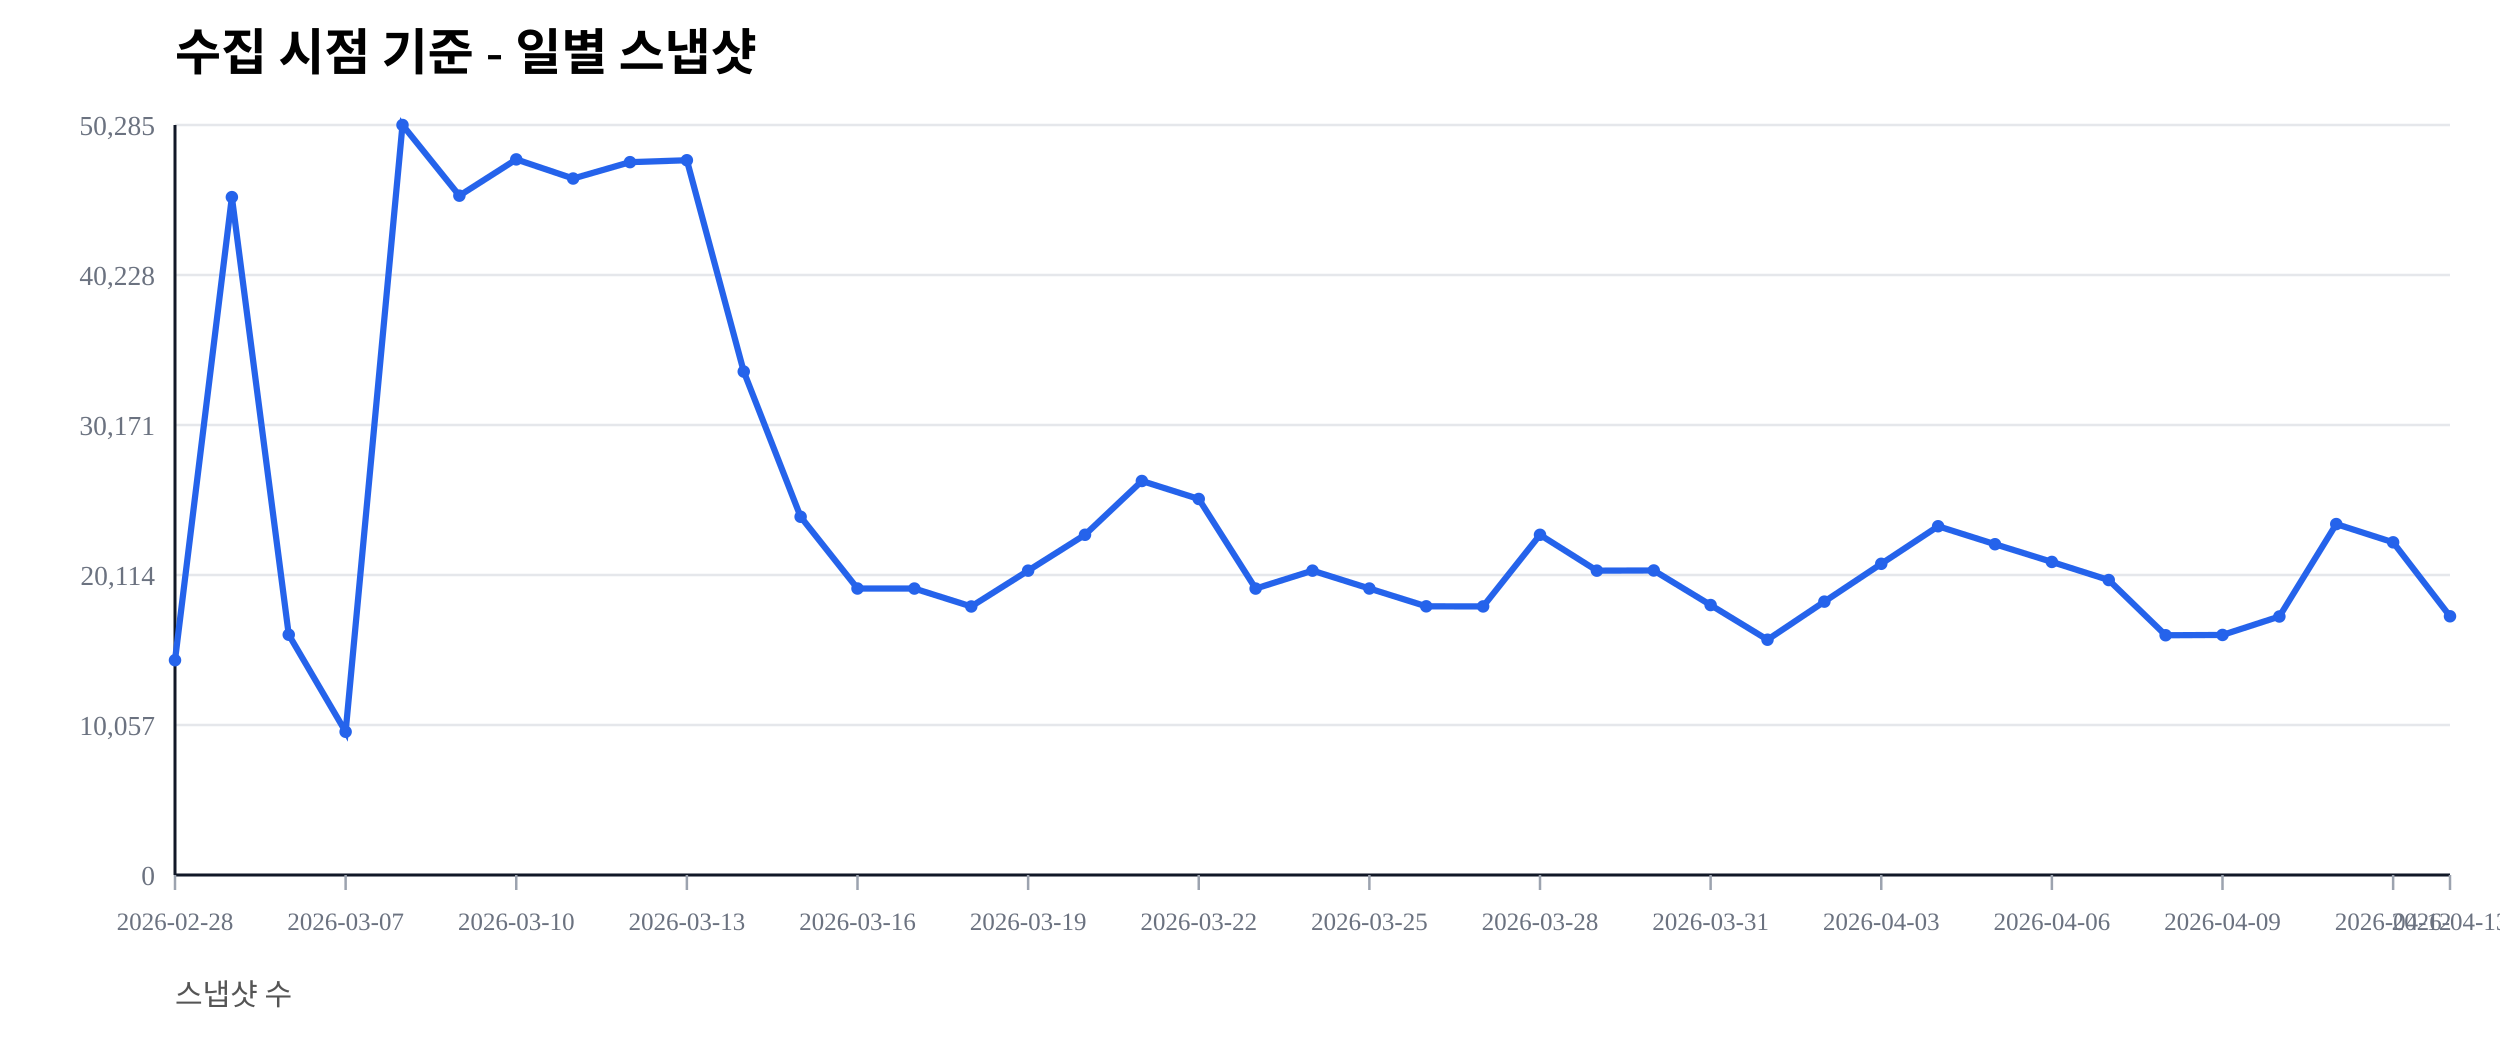
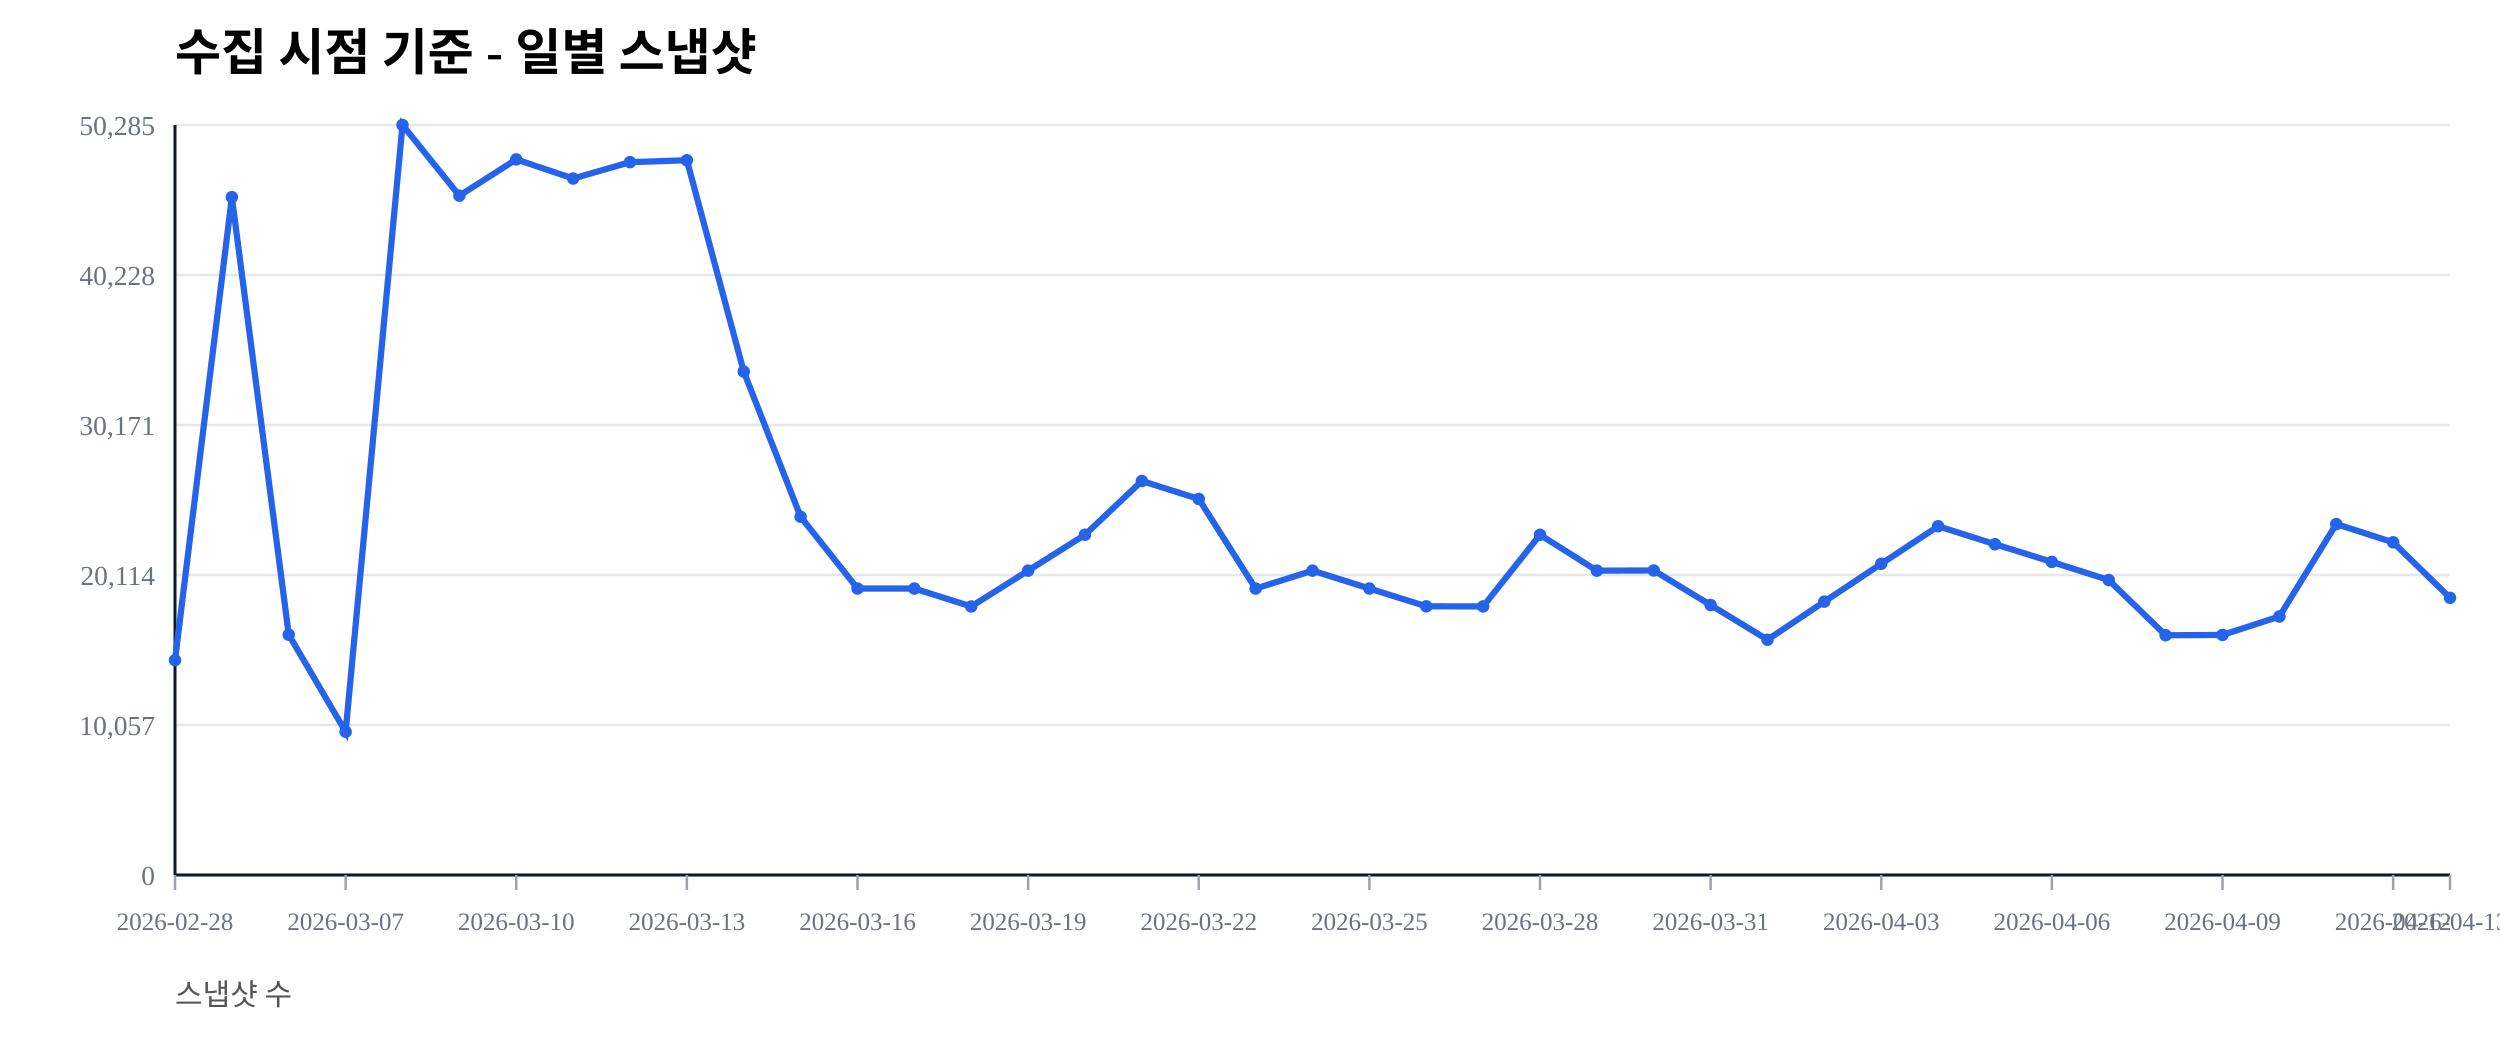
<svg xmlns="http://www.w3.org/2000/svg" width="1000" height="420" viewBox="0 0 1000 420">
  <rect width="100%" height="100%" fill="#ffffff" />
  <text x="70" y="28" font-size="20" font-weight="600">수집 시점 기준 - 일별 스냅샷</text>
  <text x="70" y="402" font-size="12" fill="#555">스냅샷 수</text>
  <line x1="70" y1="350.00" x2="980" y2="350.00" stroke="#e5e7eb" stroke-width="1" />
  <text x="62" y="354.00" font-size="11" fill="#6b7280" text-anchor="end">0</text>
  <line x1="70" y1="290.00" x2="980" y2="290.00" stroke="#e5e7eb" stroke-width="1" />
  <text x="62" y="294.00" font-size="11" fill="#6b7280" text-anchor="end">10,057</text>
  <line x1="70" y1="230.00" x2="980" y2="230.00" stroke="#e5e7eb" stroke-width="1" />
  <text x="62" y="234.00" font-size="11" fill="#6b7280" text-anchor="end">20,114</text>
  <line x1="70" y1="170.00" x2="980" y2="170.00" stroke="#e5e7eb" stroke-width="1" />
  <text x="62" y="174.00" font-size="11" fill="#6b7280" text-anchor="end">30,171</text>
  <line x1="70" y1="110.00" x2="980" y2="110.00" stroke="#e5e7eb" stroke-width="1" />
  <text x="62" y="114.00" font-size="11" fill="#6b7280" text-anchor="end">40,228</text>
  <line x1="70" y1="50.00" x2="980" y2="50.00" stroke="#e5e7eb" stroke-width="1" />
  <text x="62" y="54.00" font-size="11" fill="#6b7280" text-anchor="end">50,285</text>
  <line x1="70" y1="350" x2="980" y2="350" stroke="#111827" stroke-width="1.2" />
  <line x1="70" y1="50" x2="70" y2="350" stroke="#111827" stroke-width="1.2" />
  <line x1="70.00" y1="350" x2="70.00" y2="356" stroke="#9ca3af" stroke-width="1" />
  <text x="70.00" y="372" font-size="10" fill="#6b7280" text-anchor="middle">2026-02-28</text>
  <line x1="138.25" y1="350" x2="138.25" y2="356" stroke="#9ca3af" stroke-width="1" />
  <text x="138.25" y="372" font-size="10" fill="#6b7280" text-anchor="middle">2026-03-07</text>
  <line x1="206.50" y1="350" x2="206.50" y2="356" stroke="#9ca3af" stroke-width="1" />
  <text x="206.50" y="372" font-size="10" fill="#6b7280" text-anchor="middle">2026-03-10</text>
  <line x1="274.75" y1="350" x2="274.75" y2="356" stroke="#9ca3af" stroke-width="1" />
  <text x="274.75" y="372" font-size="10" fill="#6b7280" text-anchor="middle">2026-03-13</text>
  <line x1="343.00" y1="350" x2="343.00" y2="356" stroke="#9ca3af" stroke-width="1" />
  <text x="343.00" y="372" font-size="10" fill="#6b7280" text-anchor="middle">2026-03-16</text>
  <line x1="411.25" y1="350" x2="411.25" y2="356" stroke="#9ca3af" stroke-width="1" />
  <text x="411.25" y="372" font-size="10" fill="#6b7280" text-anchor="middle">2026-03-19</text>
  <line x1="479.50" y1="350" x2="479.50" y2="356" stroke="#9ca3af" stroke-width="1" />
  <text x="479.50" y="372" font-size="10" fill="#6b7280" text-anchor="middle">2026-03-22</text>
  <line x1="547.75" y1="350" x2="547.75" y2="356" stroke="#9ca3af" stroke-width="1" />
  <text x="547.75" y="372" font-size="10" fill="#6b7280" text-anchor="middle">2026-03-25</text>
  <line x1="616.00" y1="350" x2="616.00" y2="356" stroke="#9ca3af" stroke-width="1" />
  <text x="616.00" y="372" font-size="10" fill="#6b7280" text-anchor="middle">2026-03-28</text>
  <line x1="684.25" y1="350" x2="684.25" y2="356" stroke="#9ca3af" stroke-width="1" />
  <text x="684.25" y="372" font-size="10" fill="#6b7280" text-anchor="middle">2026-03-31</text>
  <line x1="752.50" y1="350" x2="752.50" y2="356" stroke="#9ca3af" stroke-width="1" />
  <text x="752.50" y="372" font-size="10" fill="#6b7280" text-anchor="middle">2026-04-03</text>
  <line x1="820.75" y1="350" x2="820.75" y2="356" stroke="#9ca3af" stroke-width="1" />
  <text x="820.75" y="372" font-size="10" fill="#6b7280" text-anchor="middle">2026-04-06</text>
  <line x1="889.00" y1="350" x2="889.00" y2="356" stroke="#9ca3af" stroke-width="1" />
  <text x="889.00" y="372" font-size="10" fill="#6b7280" text-anchor="middle">2026-04-09</text>
  <line x1="957.25" y1="350" x2="957.25" y2="356" stroke="#9ca3af" stroke-width="1" />
  <text x="957.25" y="372" font-size="10" fill="#6b7280" text-anchor="middle">2026-04-12</text>
  <line x1="980.00" y1="350" x2="980.00" y2="356" stroke="#9ca3af" stroke-width="1" />
  <text x="980.00" y="372" font-size="10" fill="#6b7280" text-anchor="middle">2026-04-13</text>
-   <polyline fill="none" stroke="#2563eb" stroke-width="2.5" points="70.00,264.08 92.75,78.85 115.50,253.89 138.25,292.71 161.00,50.00 183.75,78.27 206.50,63.76 229.25,71.41 252.00,64.86 274.75,64.10 297.50,148.63 320.25,206.71 343.00,235.41 365.75,235.42 388.50,242.59 411.25,228.26 434.00,213.91 456.75,192.40 479.50,199.59 502.25,235.43 525.00,228.26 547.75,235.41 570.50,242.53 593.25,242.57 616.00,213.92 638.75,228.26 661.50,228.19 684.25,242.02 707.00,255.89 729.75,240.65 752.50,225.52 775.25,210.50 798.00,217.69 820.75,224.77 843.50,232.02 866.25,254.10 889.00,253.98 911.75,246.60 934.50,209.63 957.25,216.93 980.00,246.51" />
+   <polyline fill="none" stroke="#2563eb" stroke-width="2.5" points="70.00,264.08 92.75,78.85 115.50,253.89 138.25,292.71 161.00,50.00 183.75,78.27 206.50,63.76 229.25,71.41 252.00,64.86 274.75,64.10 297.50,148.63 320.25,206.71 343.00,235.41 365.75,235.42 388.50,242.59 411.25,228.26 434.00,213.91 456.75,192.40 479.50,199.59 502.25,235.43 525.00,228.26 547.75,235.41 570.50,242.53 593.25,242.57 616.00,213.92 638.75,228.26 661.50,228.19 684.25,242.02 707.00,255.89 729.75,240.65 752.50,225.52 775.25,210.50 798.00,217.69 820.75,224.77 843.50,232.02 866.25,254.10 889.00,253.98 911.75,246.60 934.50,209.63 957.25,216.93 980.00,239.12" />
  <circle cx="70.00" cy="264.08" r="2.5" fill="#2563eb" />
  <circle cx="92.75" cy="78.85" r="2.5" fill="#2563eb" />
  <circle cx="115.50" cy="253.89" r="2.5" fill="#2563eb" />
  <circle cx="138.25" cy="292.71" r="2.5" fill="#2563eb" />
  <circle cx="161.00" cy="50.00" r="2.5" fill="#2563eb" />
  <circle cx="183.75" cy="78.27" r="2.5" fill="#2563eb" />
  <circle cx="206.50" cy="63.76" r="2.5" fill="#2563eb" />
  <circle cx="229.25" cy="71.41" r="2.5" fill="#2563eb" />
  <circle cx="252.00" cy="64.86" r="2.5" fill="#2563eb" />
  <circle cx="274.75" cy="64.10" r="2.5" fill="#2563eb" />
  <circle cx="297.50" cy="148.63" r="2.5" fill="#2563eb" />
  <circle cx="320.25" cy="206.71" r="2.5" fill="#2563eb" />
  <circle cx="343.00" cy="235.41" r="2.5" fill="#2563eb" />
  <circle cx="365.75" cy="235.42" r="2.5" fill="#2563eb" />
  <circle cx="388.50" cy="242.59" r="2.5" fill="#2563eb" />
  <circle cx="411.25" cy="228.26" r="2.5" fill="#2563eb" />
  <circle cx="434.00" cy="213.91" r="2.5" fill="#2563eb" />
  <circle cx="456.75" cy="192.40" r="2.5" fill="#2563eb" />
  <circle cx="479.50" cy="199.59" r="2.5" fill="#2563eb" />
  <circle cx="502.25" cy="235.43" r="2.5" fill="#2563eb" />
  <circle cx="525.00" cy="228.26" r="2.5" fill="#2563eb" />
  <circle cx="547.75" cy="235.41" r="2.5" fill="#2563eb" />
  <circle cx="570.50" cy="242.53" r="2.5" fill="#2563eb" />
  <circle cx="593.25" cy="242.57" r="2.5" fill="#2563eb" />
  <circle cx="616.00" cy="213.92" r="2.5" fill="#2563eb" />
  <circle cx="638.75" cy="228.26" r="2.5" fill="#2563eb" />
  <circle cx="661.50" cy="228.19" r="2.5" fill="#2563eb" />
  <circle cx="684.25" cy="242.02" r="2.5" fill="#2563eb" />
  <circle cx="707.00" cy="255.89" r="2.5" fill="#2563eb" />
  <circle cx="729.75" cy="240.65" r="2.5" fill="#2563eb" />
  <circle cx="752.50" cy="225.52" r="2.5" fill="#2563eb" />
  <circle cx="775.25" cy="210.50" r="2.5" fill="#2563eb" />
  <circle cx="798.00" cy="217.69" r="2.5" fill="#2563eb" />
  <circle cx="820.75" cy="224.77" r="2.5" fill="#2563eb" />
  <circle cx="843.50" cy="232.02" r="2.5" fill="#2563eb" />
  <circle cx="866.25" cy="254.10" r="2.5" fill="#2563eb" />
  <circle cx="889.00" cy="253.98" r="2.5" fill="#2563eb" />
  <circle cx="911.75" cy="246.60" r="2.5" fill="#2563eb" />
  <circle cx="934.50" cy="209.63" r="2.5" fill="#2563eb" />
  <circle cx="957.25" cy="216.93" r="2.5" fill="#2563eb" />
-   <circle cx="980.00" cy="246.51" r="2.5" fill="#2563eb" />
+   <circle cx="980.00" cy="239.12" r="2.5" fill="#2563eb" />
</svg>
